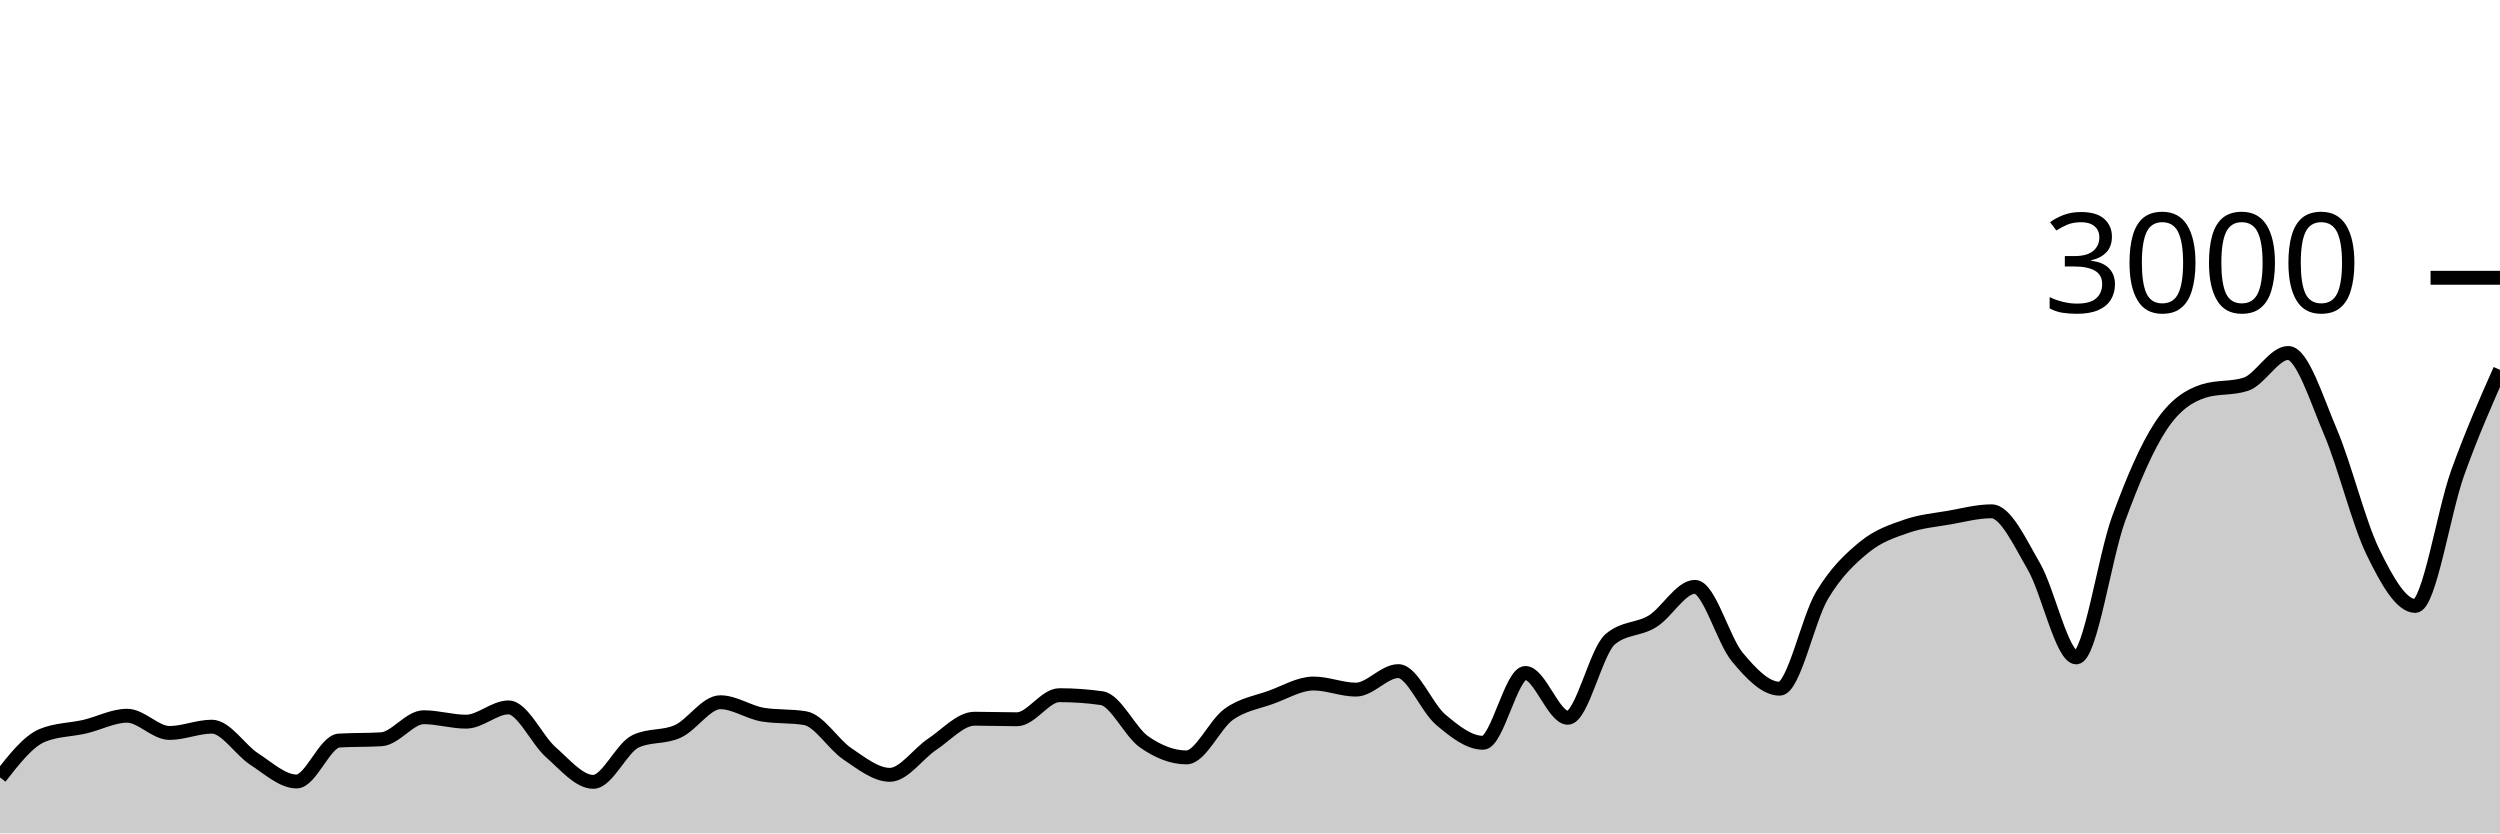
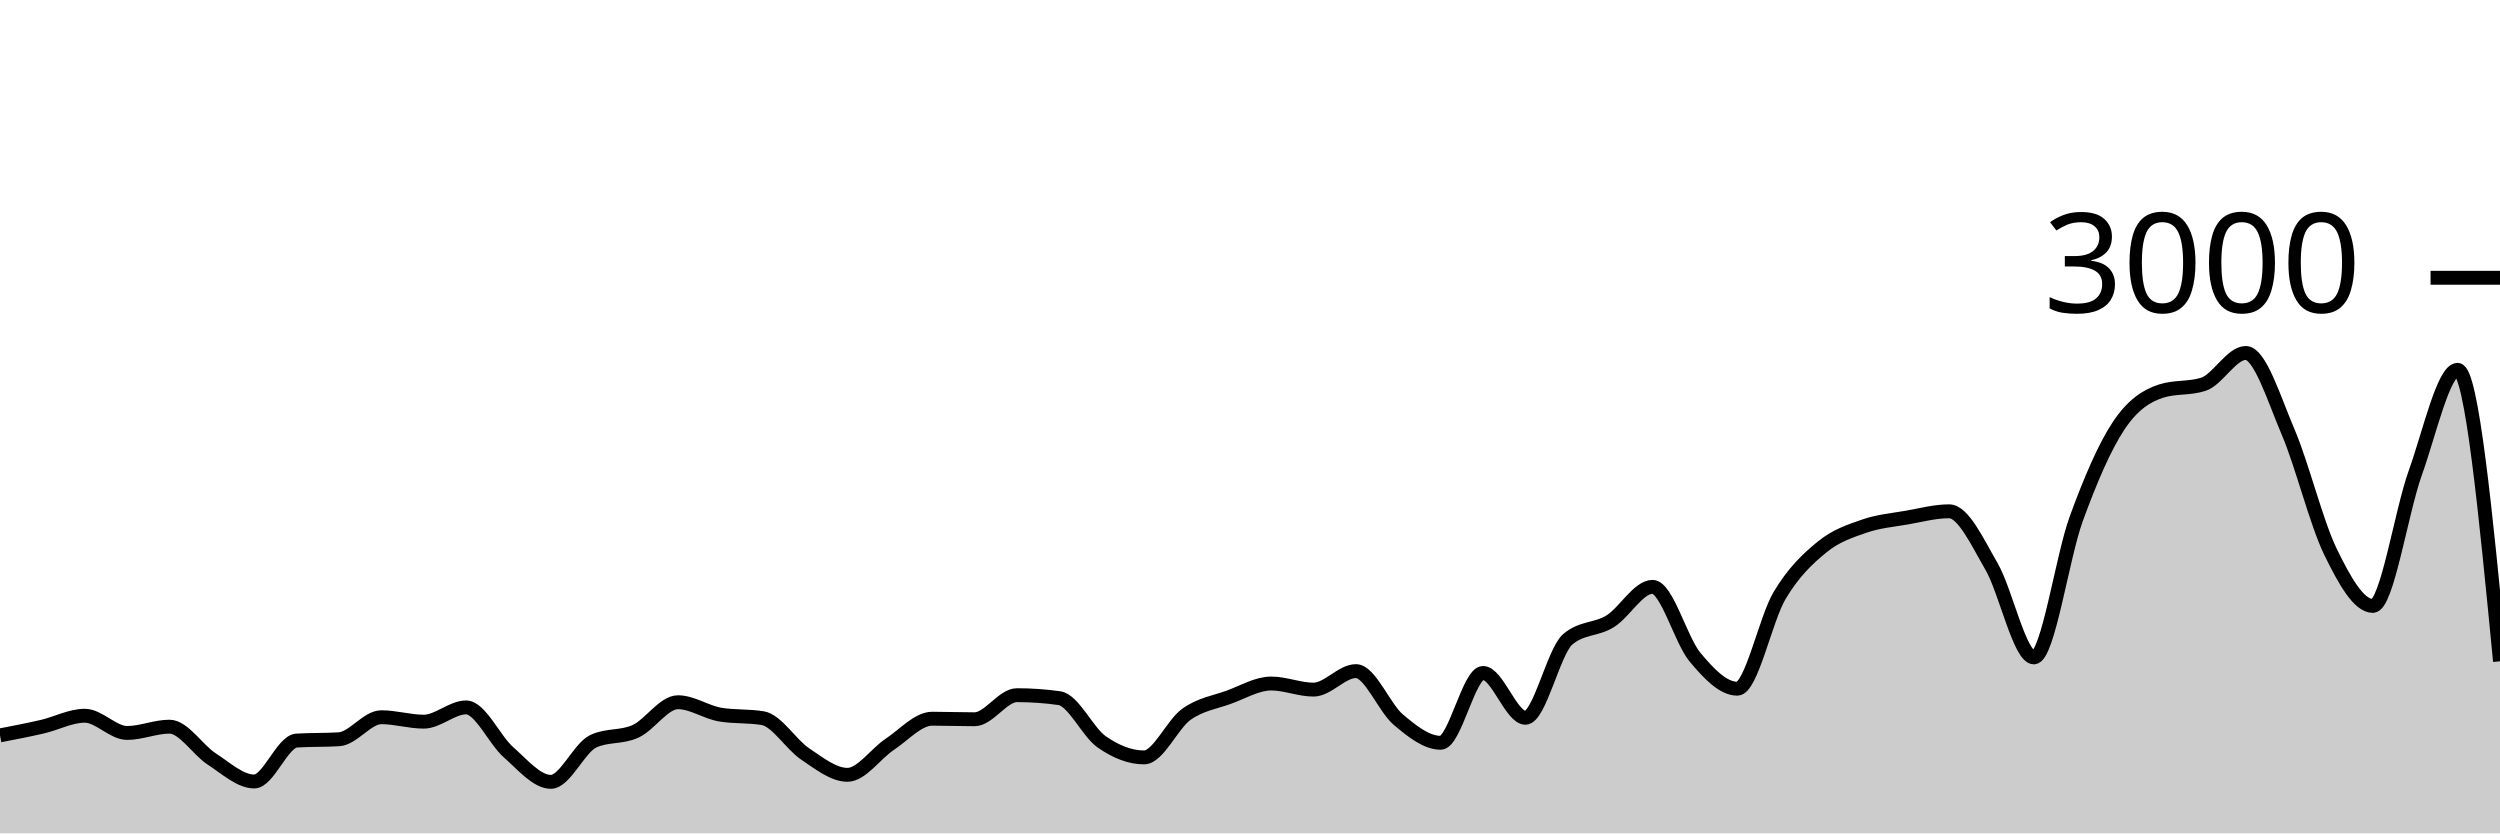
<svg xmlns="http://www.w3.org/2000/svg" viewBox="0 0 180 60">
  <g transform="translate(0,20)">
-     <path class="area" fill="rgba(0, 0, 0, 0.2)" d="M0,35.973C1.017,34.669,2.034,33.364,3.051,32.947C4.068,32.529,5.085,32.556,6.102,32.32C7.119,32.084,8.136,31.533,9.153,31.533C10.169,31.533,11.186,32.773,12.203,32.773C13.22,32.773,14.237,32.32,15.254,32.32C16.271,32.32,17.288,33.996,18.305,34.653C19.322,35.311,20.339,36.267,21.356,36.267C22.373,36.267,23.39,33.382,24.407,33.32C25.424,33.258,26.441,33.289,27.458,33.227C28.475,33.164,29.492,31.64,30.508,31.64C31.525,31.64,32.542,31.96,33.559,31.96C34.576,31.96,35.593,30.933,36.61,30.933C37.627,30.933,38.644,33.267,39.661,34.16C40.678,35.053,41.695,36.293,42.712,36.293C43.729,36.293,44.746,33.853,45.763,33.373C46.78,32.893,47.797,33.122,48.814,32.653C49.831,32.184,50.847,30.56,51.864,30.56C52.881,30.56,53.898,31.284,54.915,31.453C55.932,31.622,56.949,31.538,57.966,31.707C58.983,31.876,60,33.6,61.017,34.28C62.034,34.96,63.051,35.787,64.068,35.787C65.085,35.787,66.102,34.26,67.119,33.587C68.136,32.913,69.153,31.747,70.169,31.747C71.186,31.747,72.203,31.787,73.22,31.787C74.237,31.787,75.254,30.053,76.271,30.053C77.288,30.053,78.305,30.124,79.322,30.267C80.339,30.409,81.356,32.702,82.373,33.413C83.39,34.124,84.407,34.533,85.424,34.533C86.441,34.533,87.458,32.149,88.475,31.427C89.492,30.704,90.508,30.569,91.525,30.2C92.542,29.831,93.559,29.213,94.576,29.213C95.593,29.213,96.61,29.653,97.627,29.653C98.644,29.653,99.661,28.32,100.678,28.32C101.695,28.32,102.712,30.953,103.729,31.813C104.746,32.673,105.763,33.48,106.78,33.48C107.797,33.48,108.814,28.453,109.831,28.453C110.847,28.453,111.864,31.68,112.881,31.68C113.898,31.68,114.915,26.889,115.932,26.027C116.949,25.164,117.966,25.362,118.983,24.733C120,24.104,121.017,22.253,122.034,22.253C123.051,22.253,124.068,26.084,125.085,27.307C126.102,28.529,127.119,29.587,128.136,29.587C129.153,29.587,130.169,24.567,131.186,22.867C132.203,21.167,133.22,20.218,134.237,19.387C135.254,18.556,136.271,18.233,137.288,17.88C138.305,17.527,139.322,17.444,140.339,17.267C141.356,17.089,142.373,16.813,143.39,16.813C144.407,16.813,145.424,19.033,146.441,20.787C147.458,22.54,148.475,27.333,149.492,27.333C150.508,27.333,151.525,20.127,152.542,17.347C153.559,14.567,154.576,12.184,155.593,10.653C156.61,9.122,157.627,8.489,158.644,8.16C159.661,7.831,160.678,7.996,161.695,7.667C162.712,7.338,163.729,5.413,164.746,5.413C165.763,5.413,166.78,8.72,167.797,11.107C168.814,13.493,169.831,17.647,170.847,19.733C171.864,21.82,172.881,23.627,173.898,23.627C174.915,23.627,175.932,16.887,176.949,14.053C177.966,11.22,178.983,8.923,180,6.627L180,40C178.983,40,177.966,40,176.949,40C175.932,40,174.915,40,173.898,40C172.881,40,171.864,40,170.847,40C169.831,40,168.814,40,167.797,40C166.78,40,165.763,40,164.746,40C163.729,40,162.712,40,161.695,40C160.678,40,159.661,40,158.644,40C157.627,40,156.61,40,155.593,40C154.576,40,153.559,40,152.542,40C151.525,40,150.508,40,149.492,40C148.475,40,147.458,40,146.441,40C145.424,40,144.407,40,143.39,40C142.373,40,141.356,40,140.339,40C139.322,40,138.305,40,137.288,40C136.271,40,135.254,40,134.237,40C133.22,40,132.203,40,131.186,40C130.169,40,129.153,40,128.136,40C127.119,40,126.102,40,125.085,40C124.068,40,123.051,40,122.034,40C121.017,40,120,40,118.983,40C117.966,40,116.949,40,115.932,40C114.915,40,113.898,40,112.881,40C111.864,40,110.847,40,109.831,40C108.814,40,107.797,40,106.78,40C105.763,40,104.746,40,103.729,40C102.712,40,101.695,40,100.678,40C99.661,40,98.644,40,97.627,40C96.61,40,95.593,40,94.576,40C93.559,40,92.542,40,91.525,40C90.508,40,89.492,40,88.475,40C87.458,40,86.441,40,85.424,40C84.407,40,83.39,40,82.373,40C81.356,40,80.339,40,79.322,40C78.305,40,77.288,40,76.271,40C75.254,40,74.237,40,73.22,40C72.203,40,71.186,40,70.169,40C69.153,40,68.136,40,67.119,40C66.102,40,65.085,40,64.068,40C63.051,40,62.034,40,61.017,40C60,40,58.983,40,57.966,40C56.949,40,55.932,40,54.915,40C53.898,40,52.881,40,51.864,40C50.847,40,49.831,40,48.814,40C47.797,40,46.78,40,45.763,40C44.746,40,43.729,40,42.712,40C41.695,40,40.678,40,39.661,40C38.644,40,37.627,40,36.61,40C35.593,40,34.576,40,33.559,40C32.542,40,31.525,40,30.508,40C29.492,40,28.475,40,27.458,40C26.441,40,25.424,40,24.407,40C23.39,40,22.373,40,21.356,40C20.339,40,19.322,40,18.305,40C17.288,40,16.271,40,15.254,40C14.237,40,13.22,40,12.203,40C11.186,40,10.169,40,9.153,40C8.136,40,7.119,40,6.102,40C5.085,40,4.068,40,3.051,40C2.034,40,1.017,40,0,40Z" />
-     <path class="line" stroke="black" fill="none" d="M0,35.973C1.017,34.669,2.034,33.364,3.051,32.947C4.068,32.529,5.085,32.556,6.102,32.32C7.119,32.084,8.136,31.533,9.153,31.533C10.169,31.533,11.186,32.773,12.203,32.773C13.22,32.773,14.237,32.32,15.254,32.32C16.271,32.32,17.288,33.996,18.305,34.653C19.322,35.311,20.339,36.267,21.356,36.267C22.373,36.267,23.39,33.382,24.407,33.32C25.424,33.258,26.441,33.289,27.458,33.227C28.475,33.164,29.492,31.64,30.508,31.64C31.525,31.64,32.542,31.96,33.559,31.96C34.576,31.96,35.593,30.933,36.61,30.933C37.627,30.933,38.644,33.267,39.661,34.16C40.678,35.053,41.695,36.293,42.712,36.293C43.729,36.293,44.746,33.853,45.763,33.373C46.78,32.893,47.797,33.122,48.814,32.653C49.831,32.184,50.847,30.56,51.864,30.56C52.881,30.56,53.898,31.284,54.915,31.453C55.932,31.622,56.949,31.538,57.966,31.707C58.983,31.876,60,33.6,61.017,34.28C62.034,34.96,63.051,35.787,64.068,35.787C65.085,35.787,66.102,34.26,67.119,33.587C68.136,32.913,69.153,31.747,70.169,31.747C71.186,31.747,72.203,31.787,73.22,31.787C74.237,31.787,75.254,30.053,76.271,30.053C77.288,30.053,78.305,30.124,79.322,30.267C80.339,30.409,81.356,32.702,82.373,33.413C83.39,34.124,84.407,34.533,85.424,34.533C86.441,34.533,87.458,32.149,88.475,31.427C89.492,30.704,90.508,30.569,91.525,30.2C92.542,29.831,93.559,29.213,94.576,29.213C95.593,29.213,96.61,29.653,97.627,29.653C98.644,29.653,99.661,28.32,100.678,28.32C101.695,28.32,102.712,30.953,103.729,31.813C104.746,32.673,105.763,33.48,106.78,33.48C107.797,33.48,108.814,28.453,109.831,28.453C110.847,28.453,111.864,31.68,112.881,31.68C113.898,31.68,114.915,26.889,115.932,26.027C116.949,25.164,117.966,25.362,118.983,24.733C120,24.104,121.017,22.253,122.034,22.253C123.051,22.253,124.068,26.084,125.085,27.307C126.102,28.529,127.119,29.587,128.136,29.587C129.153,29.587,130.169,24.567,131.186,22.867C132.203,21.167,133.22,20.218,134.237,19.387C135.254,18.556,136.271,18.233,137.288,17.88C138.305,17.527,139.322,17.444,140.339,17.267C141.356,17.089,142.373,16.813,143.39,16.813C144.407,16.813,145.424,19.033,146.441,20.787C147.458,22.54,148.475,27.333,149.492,27.333C150.508,27.333,151.525,20.127,152.542,17.347C153.559,14.567,154.576,12.184,155.593,10.653C156.61,9.122,157.627,8.489,158.644,8.16C159.661,7.831,160.678,7.996,161.695,7.667C162.712,7.338,163.729,5.413,164.746,5.413C165.763,5.413,166.78,8.72,167.797,11.107C168.814,13.493,169.831,17.647,170.847,19.733C171.864,21.82,172.881,23.627,173.898,23.627C174.915,23.627,175.932,16.887,176.949,14.053C177.966,11.22,178.983,8.923,180,6.627" />
+     <path class="area" fill="rgba(0, 0, 0, 0.2)" d="M0,32.947C1.017,32.751,2.034,32.556,3.051,32.32C4.068,32.084,5.085,31.533,6.102,31.533C7.119,31.533,8.136,32.773,9.153,32.773C10.169,32.773,11.186,32.32,12.203,32.32C13.22,32.32,14.237,33.996,15.254,34.653C16.271,35.311,17.288,36.267,18.305,36.267C19.322,36.267,20.339,33.382,21.356,33.32C22.373,33.258,23.39,33.289,24.407,33.227C25.424,33.164,26.441,31.64,27.458,31.64C28.475,31.64,29.492,31.96,30.508,31.96C31.525,31.96,32.542,30.933,33.559,30.933C34.576,30.933,35.593,33.267,36.61,34.16C37.627,35.053,38.644,36.293,39.661,36.293C40.678,36.293,41.695,33.853,42.712,33.373C43.729,32.893,44.746,33.122,45.763,32.653C46.78,32.184,47.797,30.56,48.814,30.56C49.831,30.56,50.847,31.284,51.864,31.453C52.881,31.622,53.898,31.538,54.915,31.707C55.932,31.876,56.949,33.6,57.966,34.28C58.983,34.96,60,35.787,61.017,35.787C62.034,35.787,63.051,34.26,64.068,33.587C65.085,32.913,66.102,31.747,67.119,31.747C68.136,31.747,69.153,31.787,70.169,31.787C71.186,31.787,72.203,30.053,73.22,30.053C74.237,30.053,75.254,30.124,76.271,30.267C77.288,30.409,78.305,32.702,79.322,33.413C80.339,34.124,81.356,34.533,82.373,34.533C83.39,34.533,84.407,32.149,85.424,31.427C86.441,30.704,87.458,30.569,88.475,30.2C89.492,29.831,90.508,29.213,91.525,29.213C92.542,29.213,93.559,29.653,94.576,29.653C95.593,29.653,96.61,28.32,97.627,28.32C98.644,28.32,99.661,30.953,100.678,31.813C101.695,32.673,102.712,33.48,103.729,33.48C104.746,33.48,105.763,28.453,106.78,28.453C107.797,28.453,108.814,31.68,109.831,31.68C110.847,31.68,111.864,26.889,112.881,26.027C113.898,25.164,114.915,25.362,115.932,24.733C116.949,24.104,117.966,22.253,118.983,22.253C120,22.253,121.017,26.084,122.034,27.307C123.051,28.529,124.068,29.587,125.085,29.587C126.102,29.587,127.119,24.567,128.136,22.867C129.153,21.167,130.169,20.218,131.186,19.387C132.203,18.556,133.22,18.233,134.237,17.88C135.254,17.527,136.271,17.444,137.288,17.267C138.305,17.089,139.322,16.813,140.339,16.813C141.356,16.813,142.373,19.033,143.39,20.787C144.407,22.54,145.424,27.333,146.441,27.333C147.458,27.333,148.475,20.127,149.492,17.347C150.508,14.567,151.525,12.184,152.542,10.653C153.559,9.122,154.576,8.489,155.593,8.16C156.61,7.831,157.627,7.996,158.644,7.667C159.661,7.338,160.678,5.413,161.695,5.413C162.712,5.413,163.729,8.72,164.746,11.107C165.763,13.493,166.78,17.647,167.797,19.733C168.814,21.82,169.831,23.627,170.847,23.627C171.864,23.627,172.881,16.887,173.898,14.053C174.915,11.22,175.932,6.627,176.949,6.627C177.966,6.627,178.983,17.12,180,27.613L180,40C178.983,40,177.966,40,176.949,40C175.932,40,174.915,40,173.898,40C172.881,40,171.864,40,170.847,40C169.831,40,168.814,40,167.797,40C166.78,40,165.763,40,164.746,40C163.729,40,162.712,40,161.695,40C160.678,40,159.661,40,158.644,40C157.627,40,156.61,40,155.593,40C154.576,40,153.559,40,152.542,40C151.525,40,150.508,40,149.492,40C148.475,40,147.458,40,146.441,40C145.424,40,144.407,40,143.39,40C142.373,40,141.356,40,140.339,40C139.322,40,138.305,40,137.288,40C136.271,40,135.254,40,134.237,40C133.22,40,132.203,40,131.186,40C130.169,40,129.153,40,128.136,40C127.119,40,126.102,40,125.085,40C124.068,40,123.051,40,122.034,40C121.017,40,120,40,118.983,40C117.966,40,116.949,40,115.932,40C114.915,40,113.898,40,112.881,40C111.864,40,110.847,40,109.831,40C108.814,40,107.797,40,106.78,40C105.763,40,104.746,40,103.729,40C102.712,40,101.695,40,100.678,40C99.661,40,98.644,40,97.627,40C96.61,40,95.593,40,94.576,40C93.559,40,92.542,40,91.525,40C90.508,40,89.492,40,88.475,40C87.458,40,86.441,40,85.424,40C84.407,40,83.39,40,82.373,40C81.356,40,80.339,40,79.322,40C78.305,40,77.288,40,76.271,40C75.254,40,74.237,40,73.22,40C72.203,40,71.186,40,70.169,40C69.153,40,68.136,40,67.119,40C66.102,40,65.085,40,64.068,40C63.051,40,62.034,40,61.017,40C60,40,58.983,40,57.966,40C56.949,40,55.932,40,54.915,40C53.898,40,52.881,40,51.864,40C50.847,40,49.831,40,48.814,40C47.797,40,46.78,40,45.763,40C44.746,40,43.729,40,42.712,40C41.695,40,40.678,40,39.661,40C38.644,40,37.627,40,36.61,40C35.593,40,34.576,40,33.559,40C32.542,40,31.525,40,30.508,40C29.492,40,28.475,40,27.458,40C26.441,40,25.424,40,24.407,40C23.39,40,22.373,40,21.356,40C20.339,40,19.322,40,18.305,40C17.288,40,16.271,40,15.254,40C14.237,40,13.22,40,12.203,40C11.186,40,10.169,40,9.153,40C8.136,40,7.119,40,6.102,40C5.085,40,4.068,40,3.051,40C2.034,40,1.017,40,0,40Z" />
+     <path class="line" stroke="black" fill="none" d="M0,32.947C1.017,32.751,2.034,32.556,3.051,32.32C4.068,32.084,5.085,31.533,6.102,31.533C7.119,31.533,8.136,32.773,9.153,32.773C10.169,32.773,11.186,32.32,12.203,32.32C13.22,32.32,14.237,33.996,15.254,34.653C16.271,35.311,17.288,36.267,18.305,36.267C19.322,36.267,20.339,33.382,21.356,33.32C22.373,33.258,23.39,33.289,24.407,33.227C25.424,33.164,26.441,31.64,27.458,31.64C28.475,31.64,29.492,31.96,30.508,31.96C31.525,31.96,32.542,30.933,33.559,30.933C34.576,30.933,35.593,33.267,36.61,34.16C37.627,35.053,38.644,36.293,39.661,36.293C40.678,36.293,41.695,33.853,42.712,33.373C43.729,32.893,44.746,33.122,45.763,32.653C46.78,32.184,47.797,30.56,48.814,30.56C49.831,30.56,50.847,31.284,51.864,31.453C52.881,31.622,53.898,31.538,54.915,31.707C55.932,31.876,56.949,33.6,57.966,34.28C58.983,34.96,60,35.787,61.017,35.787C62.034,35.787,63.051,34.26,64.068,33.587C65.085,32.913,66.102,31.747,67.119,31.747C68.136,31.747,69.153,31.787,70.169,31.787C71.186,31.787,72.203,30.053,73.22,30.053C74.237,30.053,75.254,30.124,76.271,30.267C77.288,30.409,78.305,32.702,79.322,33.413C80.339,34.124,81.356,34.533,82.373,34.533C83.39,34.533,84.407,32.149,85.424,31.427C86.441,30.704,87.458,30.569,88.475,30.2C89.492,29.831,90.508,29.213,91.525,29.213C92.542,29.213,93.559,29.653,94.576,29.653C95.593,29.653,96.61,28.32,97.627,28.32C98.644,28.32,99.661,30.953,100.678,31.813C101.695,32.673,102.712,33.48,103.729,33.48C104.746,33.48,105.763,28.453,106.78,28.453C107.797,28.453,108.814,31.68,109.831,31.68C110.847,31.68,111.864,26.889,112.881,26.027C113.898,25.164,114.915,25.362,115.932,24.733C116.949,24.104,117.966,22.253,118.983,22.253C120,22.253,121.017,26.084,122.034,27.307C123.051,28.529,124.068,29.587,125.085,29.587C126.102,29.587,127.119,24.567,128.136,22.867C129.153,21.167,130.169,20.218,131.186,19.387C132.203,18.556,133.22,18.233,134.237,17.88C135.254,17.527,136.271,17.444,137.288,17.267C138.305,17.089,139.322,16.813,140.339,16.813C141.356,16.813,142.373,19.033,143.39,20.787C144.407,22.54,145.424,27.333,146.441,27.333C147.458,27.333,148.475,20.127,149.492,17.347C150.508,14.567,151.525,12.184,152.542,10.653C153.559,9.122,154.576,8.489,155.593,8.16C156.61,7.831,157.627,7.996,158.644,7.667C159.661,7.338,160.678,5.413,161.695,5.413C162.712,5.413,163.729,8.72,164.746,11.107C165.763,13.493,166.78,17.647,167.797,19.733C168.814,21.82,169.831,23.627,170.847,23.627C171.864,23.627,172.881,16.887,173.898,14.053C174.915,11.22,175.932,6.627,176.949,6.627C177.966,6.627,178.983,17.12,180,27.613" />
    <path class="axis-ceiling" stroke-width="1" stroke="black" fill="none" d="M175,0L180,0" />
    <text class="axis-ceiling-label" font-family="sans-serif" text-anchor="end" font-size="10px" x="170" y="2.5">3000</text>
  </g>
</svg>
